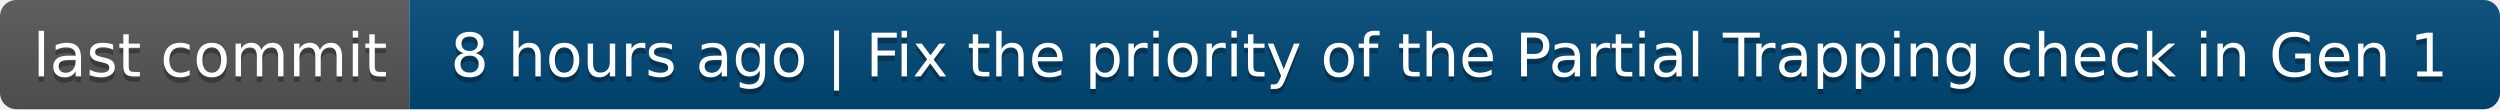
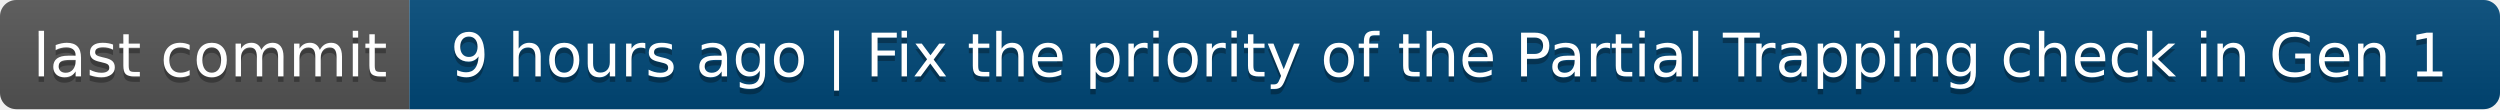
- <svg xmlns="http://www.w3.org/2000/svg" width="458" height="20" role="img" aria-label="last commit: 8 hours ago | Fix the priority of the Partial Trapping check in Gen 1">
+ <svg xmlns="http://www.w3.org/2000/svg" width="458" height="20" role="img" aria-label="last commit: 9 hours ago | Fix the priority of the Partial Trapping check in Gen 1">
  <linearGradient id="s" x2="0" y2="100%">
    <stop offset="0" stop-color="#bbb" stop-opacity=".1" />
    <stop offset="1" stop-opacity=".1" />
  </linearGradient>
  <clipPath id="r">
    <rect width="458" height="20" rx="3" fill="#fff" />
  </clipPath>
  <g clip-path="url(#r)">
    <rect width="75" height="20" fill="#555" />
    <rect x="75" width="383" height="20" fill="#004878" />
    <rect width="458" height="20" fill="url(#s)" />
  </g>
  <g fill="#fff" text-anchor="middle" font-family="Verdana,Geneva,DejaVu Sans,sans-serif" text-rendering="geometricPrecision" font-size="110">
    <text aria-hidden="true" x="385" y="150" fill="#010101" fill-opacity=".3" transform="scale(.1)" textLength="650">last commit</text>
    <text x="385" y="140" transform="scale(.1)" fill="#fff" textLength="650">last commit</text>
-     <text aria-hidden="true" x="2655" y="150" fill="#010101" fill-opacity=".3" transform="scale(.1)" textLength="3730">8 hours ago | Fix the priority of the Partial Trapping check in Gen 1</text>
-     <text x="2655" y="140" transform="scale(.1)" fill="#fff" textLength="3730">8 hours ago | Fix the priority of the Partial Trapping check in Gen 1</text>
+     <text aria-hidden="true" x="2655" y="150" fill="#010101" fill-opacity=".3" transform="scale(.1)" textLength="3730">9 hours ago | Fix the priority of the Partial Trapping check in Gen 1</text>
+     <text x="2655" y="140" transform="scale(.1)" fill="#fff" textLength="3730">9 hours ago | Fix the priority of the Partial Trapping check in Gen 1</text>
  </g>
</svg>
